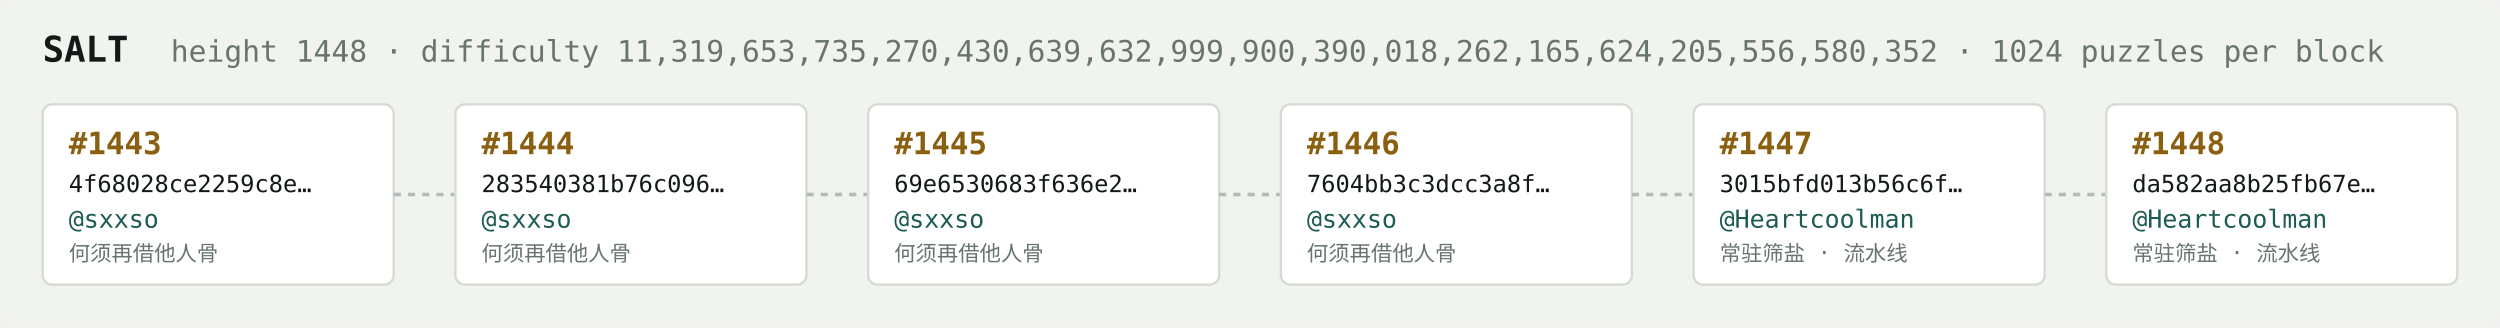
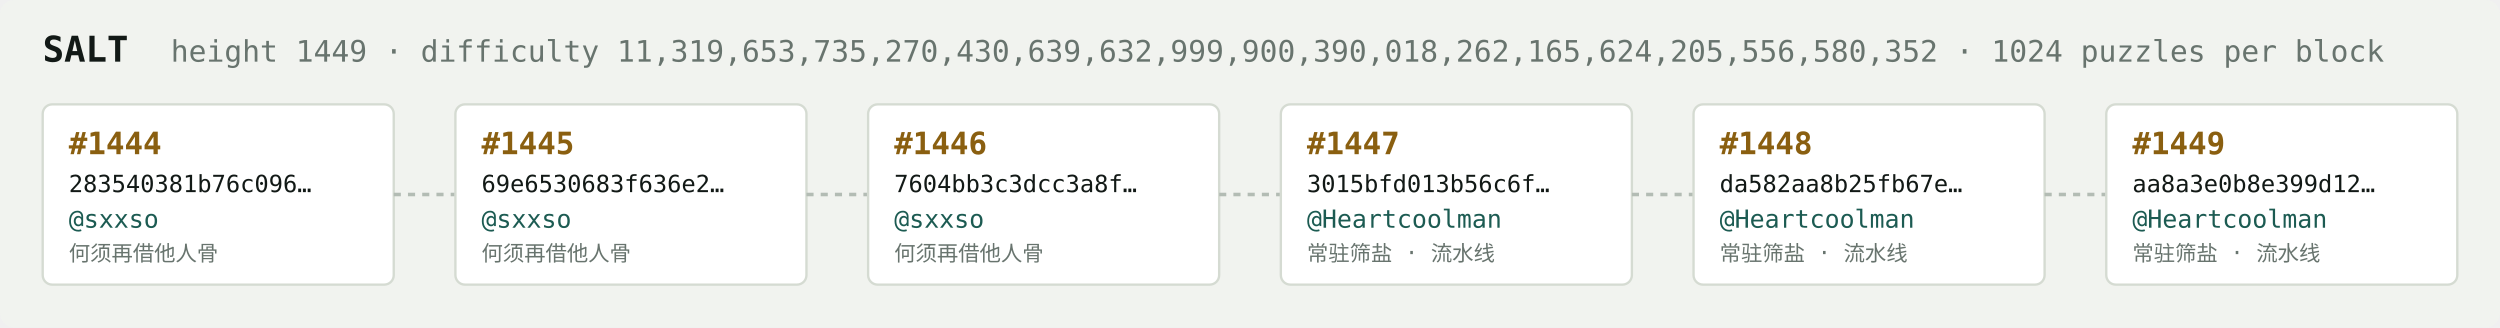
<svg xmlns="http://www.w3.org/2000/svg" width="1054" height="138" viewBox="0 0 1054 138" font-family="ui-monospace,SFMono-Regular,Menlo,monospace">
  <rect fill="#f1f3ef" width="1054" height="138" rx="6" />
  <text x="18" y="26" fill="#121916" font-size="15" font-weight="700">SALT</text>
-   <text x="72" y="26" fill="#68746e" font-size="12.5">height 1448 · difficulty 11,319,653,735,270,430,639,632,999,900,390,018,262,165,624,205,556,580,352 · 1024 puzzles per block</text>
+   <text x="72" y="26" fill="#68746e" font-size="12.5">height 1449 · difficulty 11,319,653,735,270,430,639,632,999,900,390,018,262,165,624,205,556,580,352 · 1024 puzzles per block</text>
  <rect x="18" y="44" width="148" height="76" rx="4" fill="#ffffff" stroke="#d5dbd2" stroke-width="1" />
-   <text x="29" y="65" fill="#8a5f10" font-size="13" font-weight="700">#1443</text>
-   <text x="29" y="81" fill="#121916" font-size="10">4f68028ce2259c8e…</text>
+   <text x="29" y="65" fill="#8a5f10" font-size="13" font-weight="700">#1444</text>
+   <text x="29" y="81" fill="#121916" font-size="10">283540381b76c096…</text>
  <text x="29" y="96" fill="#1c5b52" font-size="10.5">@sxxso</text>
  <text x="29" y="110" fill="#68746e" font-size="9">何须再借他人骨</text>
  <line x1="166" y1="82.0" x2="192" y2="82.0" stroke="#b3bcb4" stroke-width="1.5" stroke-dasharray="3 3" />
  <rect x="192" y="44" width="148" height="76" rx="4" fill="#ffffff" stroke="#d5dbd2" stroke-width="1" />
-   <text x="203" y="65" fill="#8a5f10" font-size="13" font-weight="700">#1444</text>
-   <text x="203" y="81" fill="#121916" font-size="10">283540381b76c096…</text>
+   <text x="203" y="65" fill="#8a5f10" font-size="13" font-weight="700">#1445</text>
+   <text x="203" y="81" fill="#121916" font-size="10">69e6530683f636e2…</text>
  <text x="203" y="96" fill="#1c5b52" font-size="10.5">@sxxso</text>
  <text x="203" y="110" fill="#68746e" font-size="9">何须再借他人骨</text>
  <line x1="340" y1="82.0" x2="366" y2="82.0" stroke="#b3bcb4" stroke-width="1.5" stroke-dasharray="3 3" />
  <rect x="366" y="44" width="148" height="76" rx="4" fill="#ffffff" stroke="#d5dbd2" stroke-width="1" />
-   <text x="377" y="65" fill="#8a5f10" font-size="13" font-weight="700">#1445</text>
-   <text x="377" y="81" fill="#121916" font-size="10">69e6530683f636e2…</text>
+   <text x="377" y="65" fill="#8a5f10" font-size="13" font-weight="700">#1446</text>
+   <text x="377" y="81" fill="#121916" font-size="10">7604bb3c3dcc3a8f…</text>
  <text x="377" y="96" fill="#1c5b52" font-size="10.5">@sxxso</text>
  <text x="377" y="110" fill="#68746e" font-size="9">何须再借他人骨</text>
  <line x1="514" y1="82.0" x2="540" y2="82.0" stroke="#b3bcb4" stroke-width="1.5" stroke-dasharray="3 3" />
  <rect x="540" y="44" width="148" height="76" rx="4" fill="#ffffff" stroke="#d5dbd2" stroke-width="1" />
-   <text x="551" y="65" fill="#8a5f10" font-size="13" font-weight="700">#1446</text>
-   <text x="551" y="81" fill="#121916" font-size="10">7604bb3c3dcc3a8f…</text>
-   <text x="551" y="96" fill="#1c5b52" font-size="10.5">@sxxso</text>
-   <text x="551" y="110" fill="#68746e" font-size="9">何须再借他人骨</text>
+   <text x="551" y="65" fill="#8a5f10" font-size="13" font-weight="700">#1447</text>
+   <text x="551" y="81" fill="#121916" font-size="10">3015bfd013b56c6f…</text>
+   <text x="551" y="96" fill="#1c5b52" font-size="10.5">@Heartcoolman</text>
+   <text x="551" y="110" fill="#68746e" font-size="9">常驻筛盐 · 流水线</text>
  <line x1="688" y1="82.0" x2="714" y2="82.0" stroke="#b3bcb4" stroke-width="1.5" stroke-dasharray="3 3" />
  <rect x="714" y="44" width="148" height="76" rx="4" fill="#ffffff" stroke="#d5dbd2" stroke-width="1" />
-   <text x="725" y="65" fill="#8a5f10" font-size="13" font-weight="700">#1447</text>
-   <text x="725" y="81" fill="#121916" font-size="10">3015bfd013b56c6f…</text>
+   <text x="725" y="65" fill="#8a5f10" font-size="13" font-weight="700">#1448</text>
+   <text x="725" y="81" fill="#121916" font-size="10">da582aa8b25fb67e…</text>
  <text x="725" y="96" fill="#1c5b52" font-size="10.5">@Heartcoolman</text>
  <text x="725" y="110" fill="#68746e" font-size="9">常驻筛盐 · 流水线</text>
  <line x1="862" y1="82.0" x2="888" y2="82.0" stroke="#b3bcb4" stroke-width="1.5" stroke-dasharray="3 3" />
  <rect x="888" y="44" width="148" height="76" rx="4" fill="#ffffff" stroke="#d5dbd2" stroke-width="1" />
-   <text x="899" y="65" fill="#8a5f10" font-size="13" font-weight="700">#1448</text>
-   <text x="899" y="81" fill="#121916" font-size="10">da582aa8b25fb67e…</text>
+   <text x="899" y="65" fill="#8a5f10" font-size="13" font-weight="700">#1449</text>
+   <text x="899" y="81" fill="#121916" font-size="10">aa8a3e0b8e399d12…</text>
  <text x="899" y="96" fill="#1c5b52" font-size="10.5">@Heartcoolman</text>
  <text x="899" y="110" fill="#68746e" font-size="9">常驻筛盐 · 流水线</text>
</svg>
